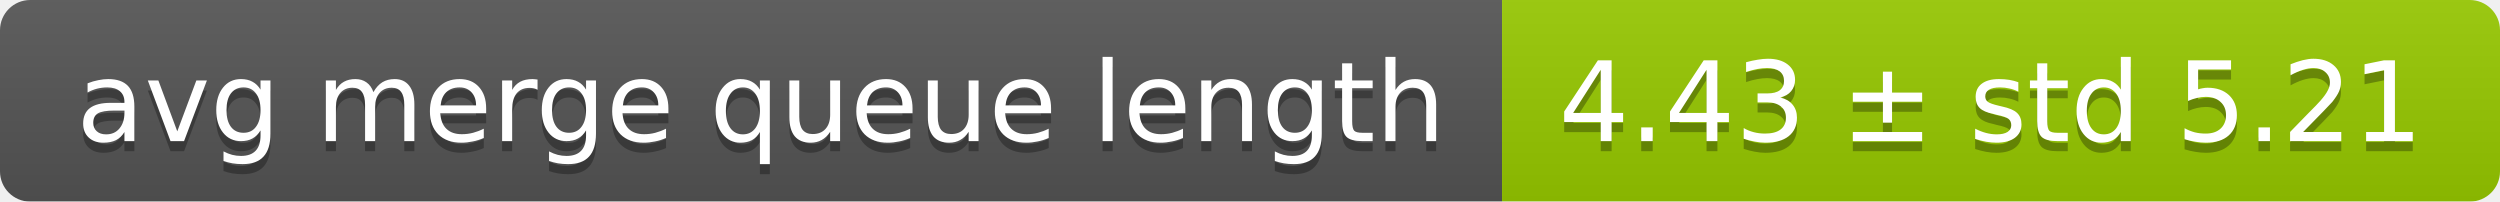
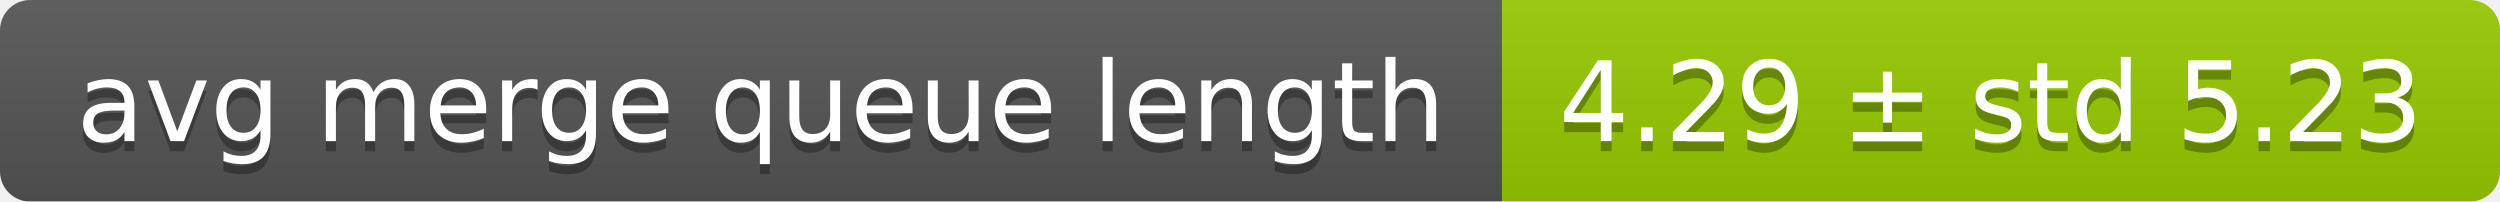
<svg xmlns="http://www.w3.org/2000/svg" width="248" height="20">
  <linearGradient id="smooth" x2="0" y2="100%">
    <stop offset="0" stop-color="#bbb" stop-opacity=".1" />
    <stop offset="1" stop-opacity=".1" />
  </linearGradient>
  <mask id="round">
    <rect width="248" height="20" rx="3" fill="#fff" />
  </mask>
  <g mask="url(#round)">
    <rect width="149" height="20" fill="#555" />
    <rect x="149" width="99" height="20" fill="#97ca00" />
    <rect width="248" height="20" fill="url(#smooth)" />
  </g>
  <g fill="#fff" text-anchor="middle" font-family="DejaVu Sans,Verdana,Geneva,sans-serif" font-size="11">
    <text x="75.5" y="15" fill="#010101" fill-opacity=".3">avg merge queue length</text>
    <text x="75.5" y="14">avg merge queue length</text>
-     <text x="197.5" y="15" fill="#010101" fill-opacity=".3">4.43 ± std 5.21</text>
-     <text x="197.5" y="14">4.43 ± std 5.21</text>
+     <text x="197.5" y="15" fill="#010101" fill-opacity=".3">4.29 ± std 5.23</text>
+     <text x="197.5" y="14">4.29 ± std 5.23</text>
  </g>
</svg>
